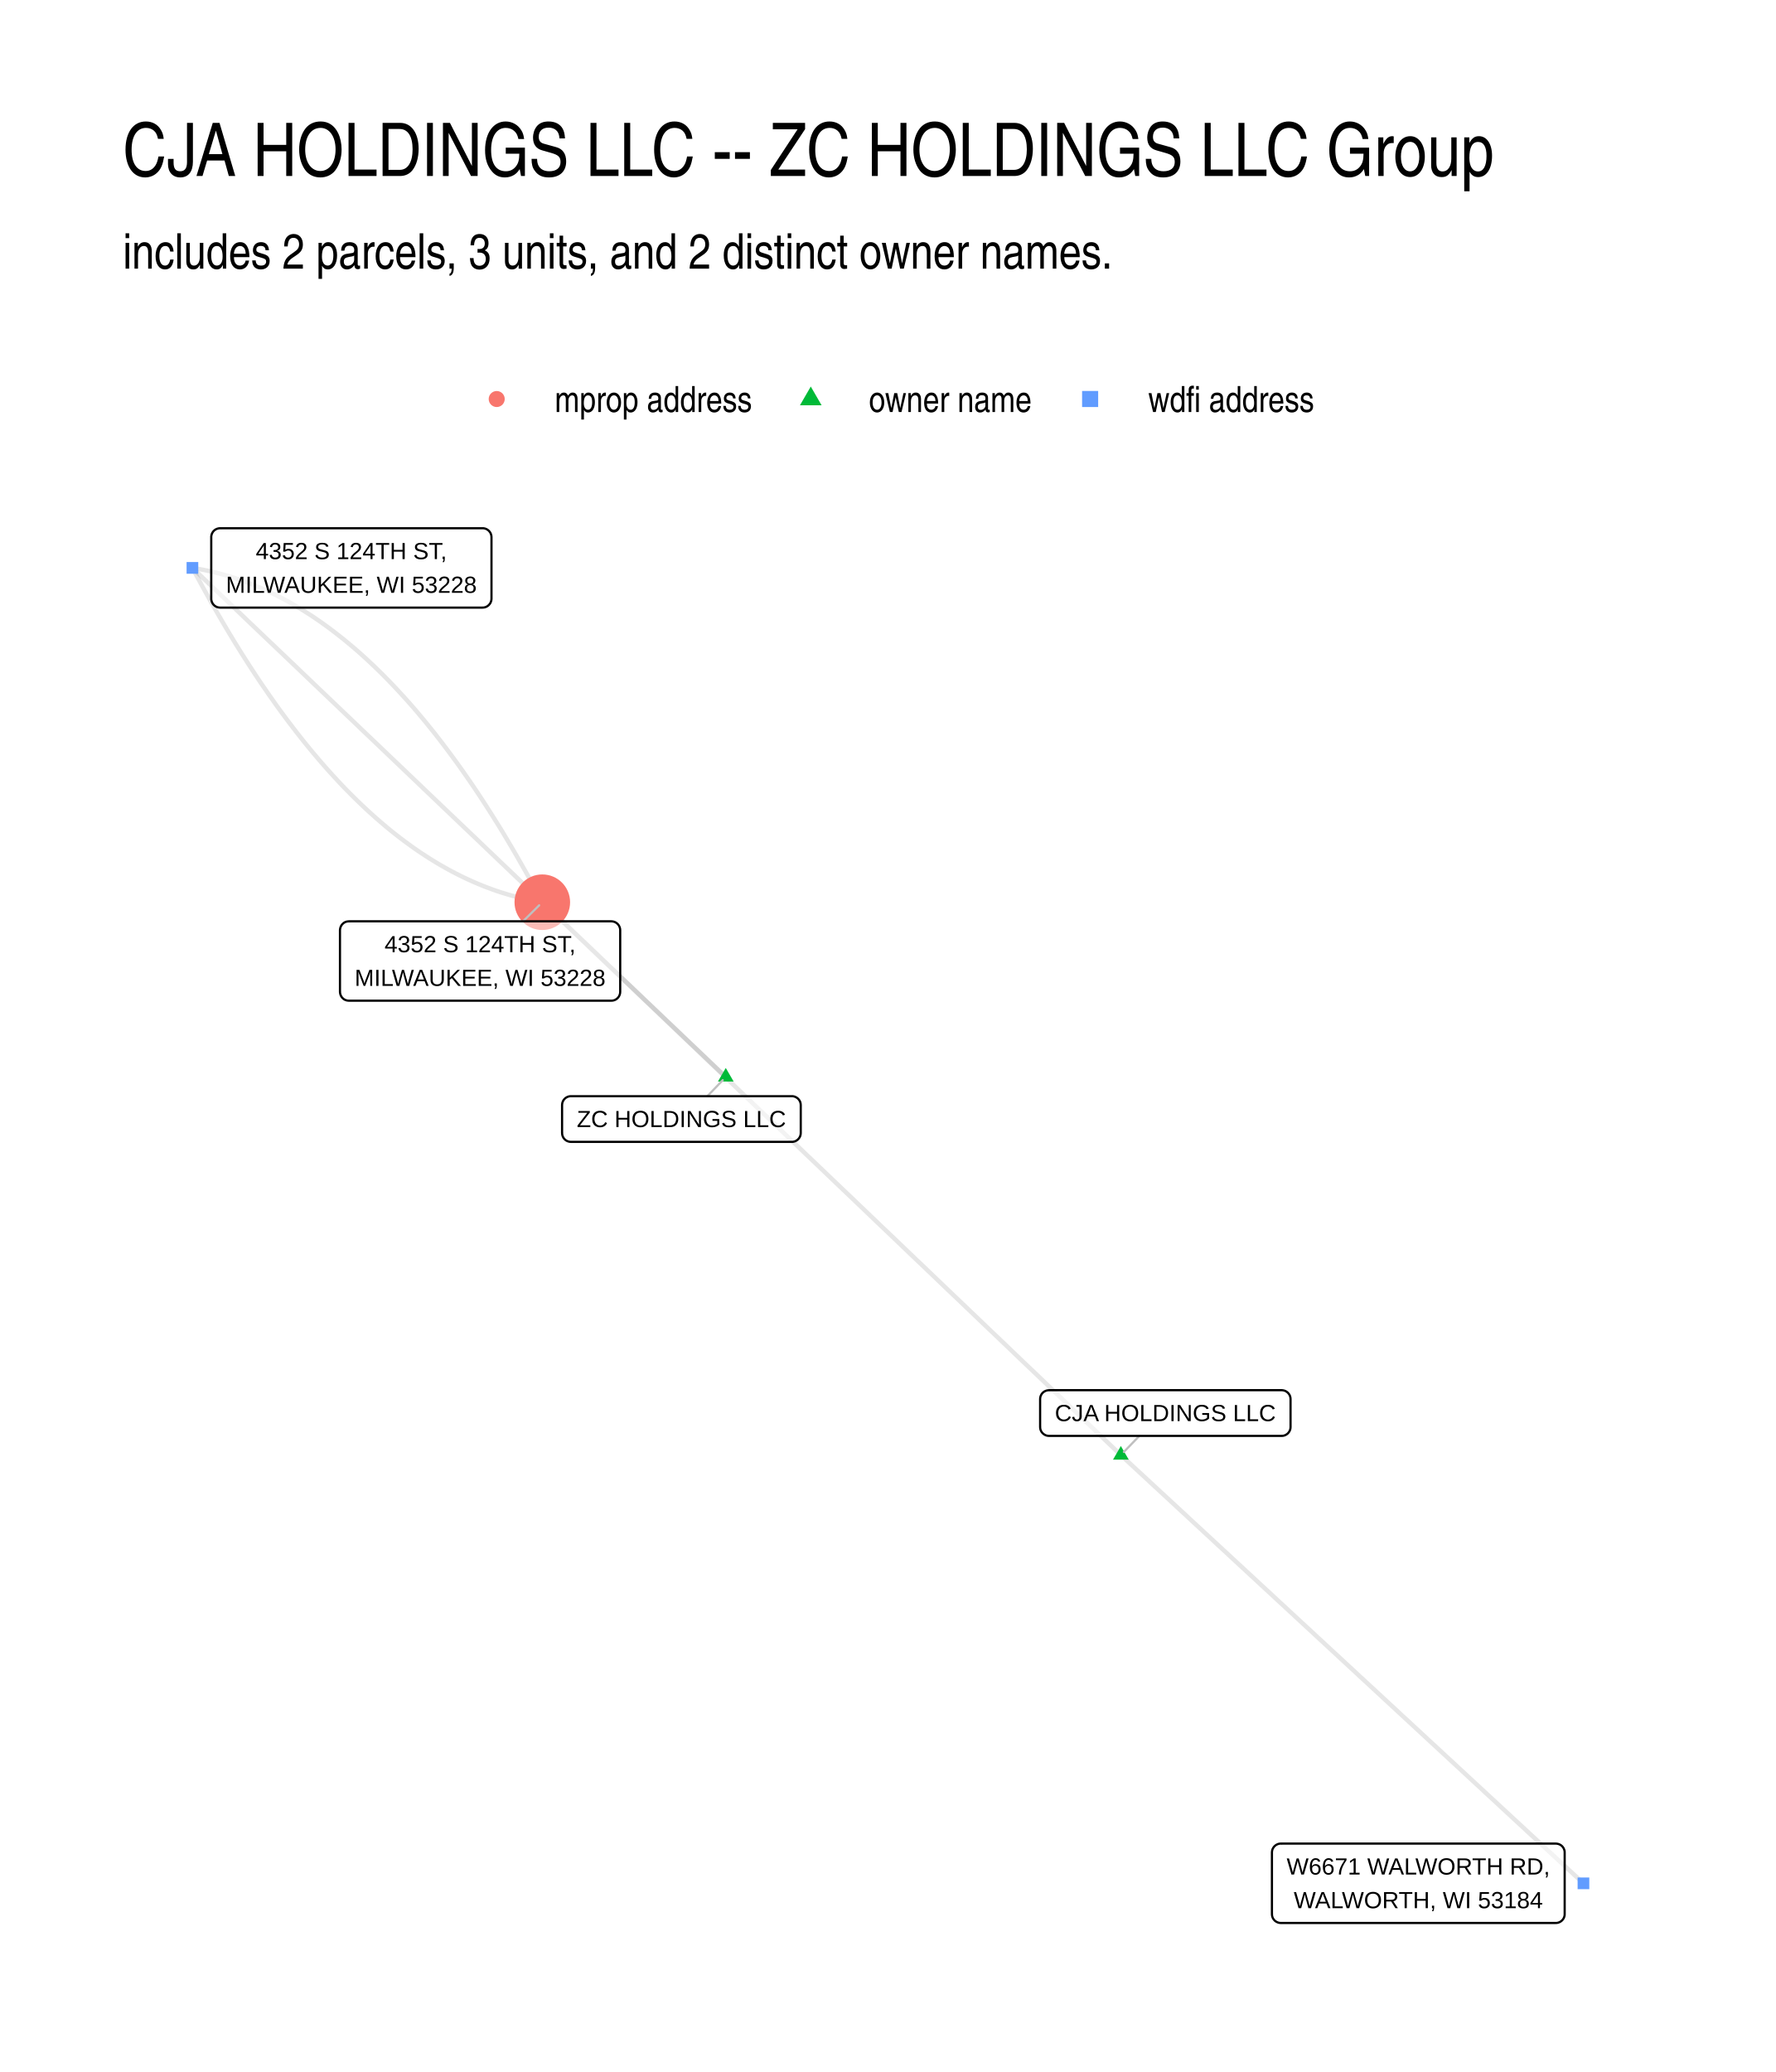
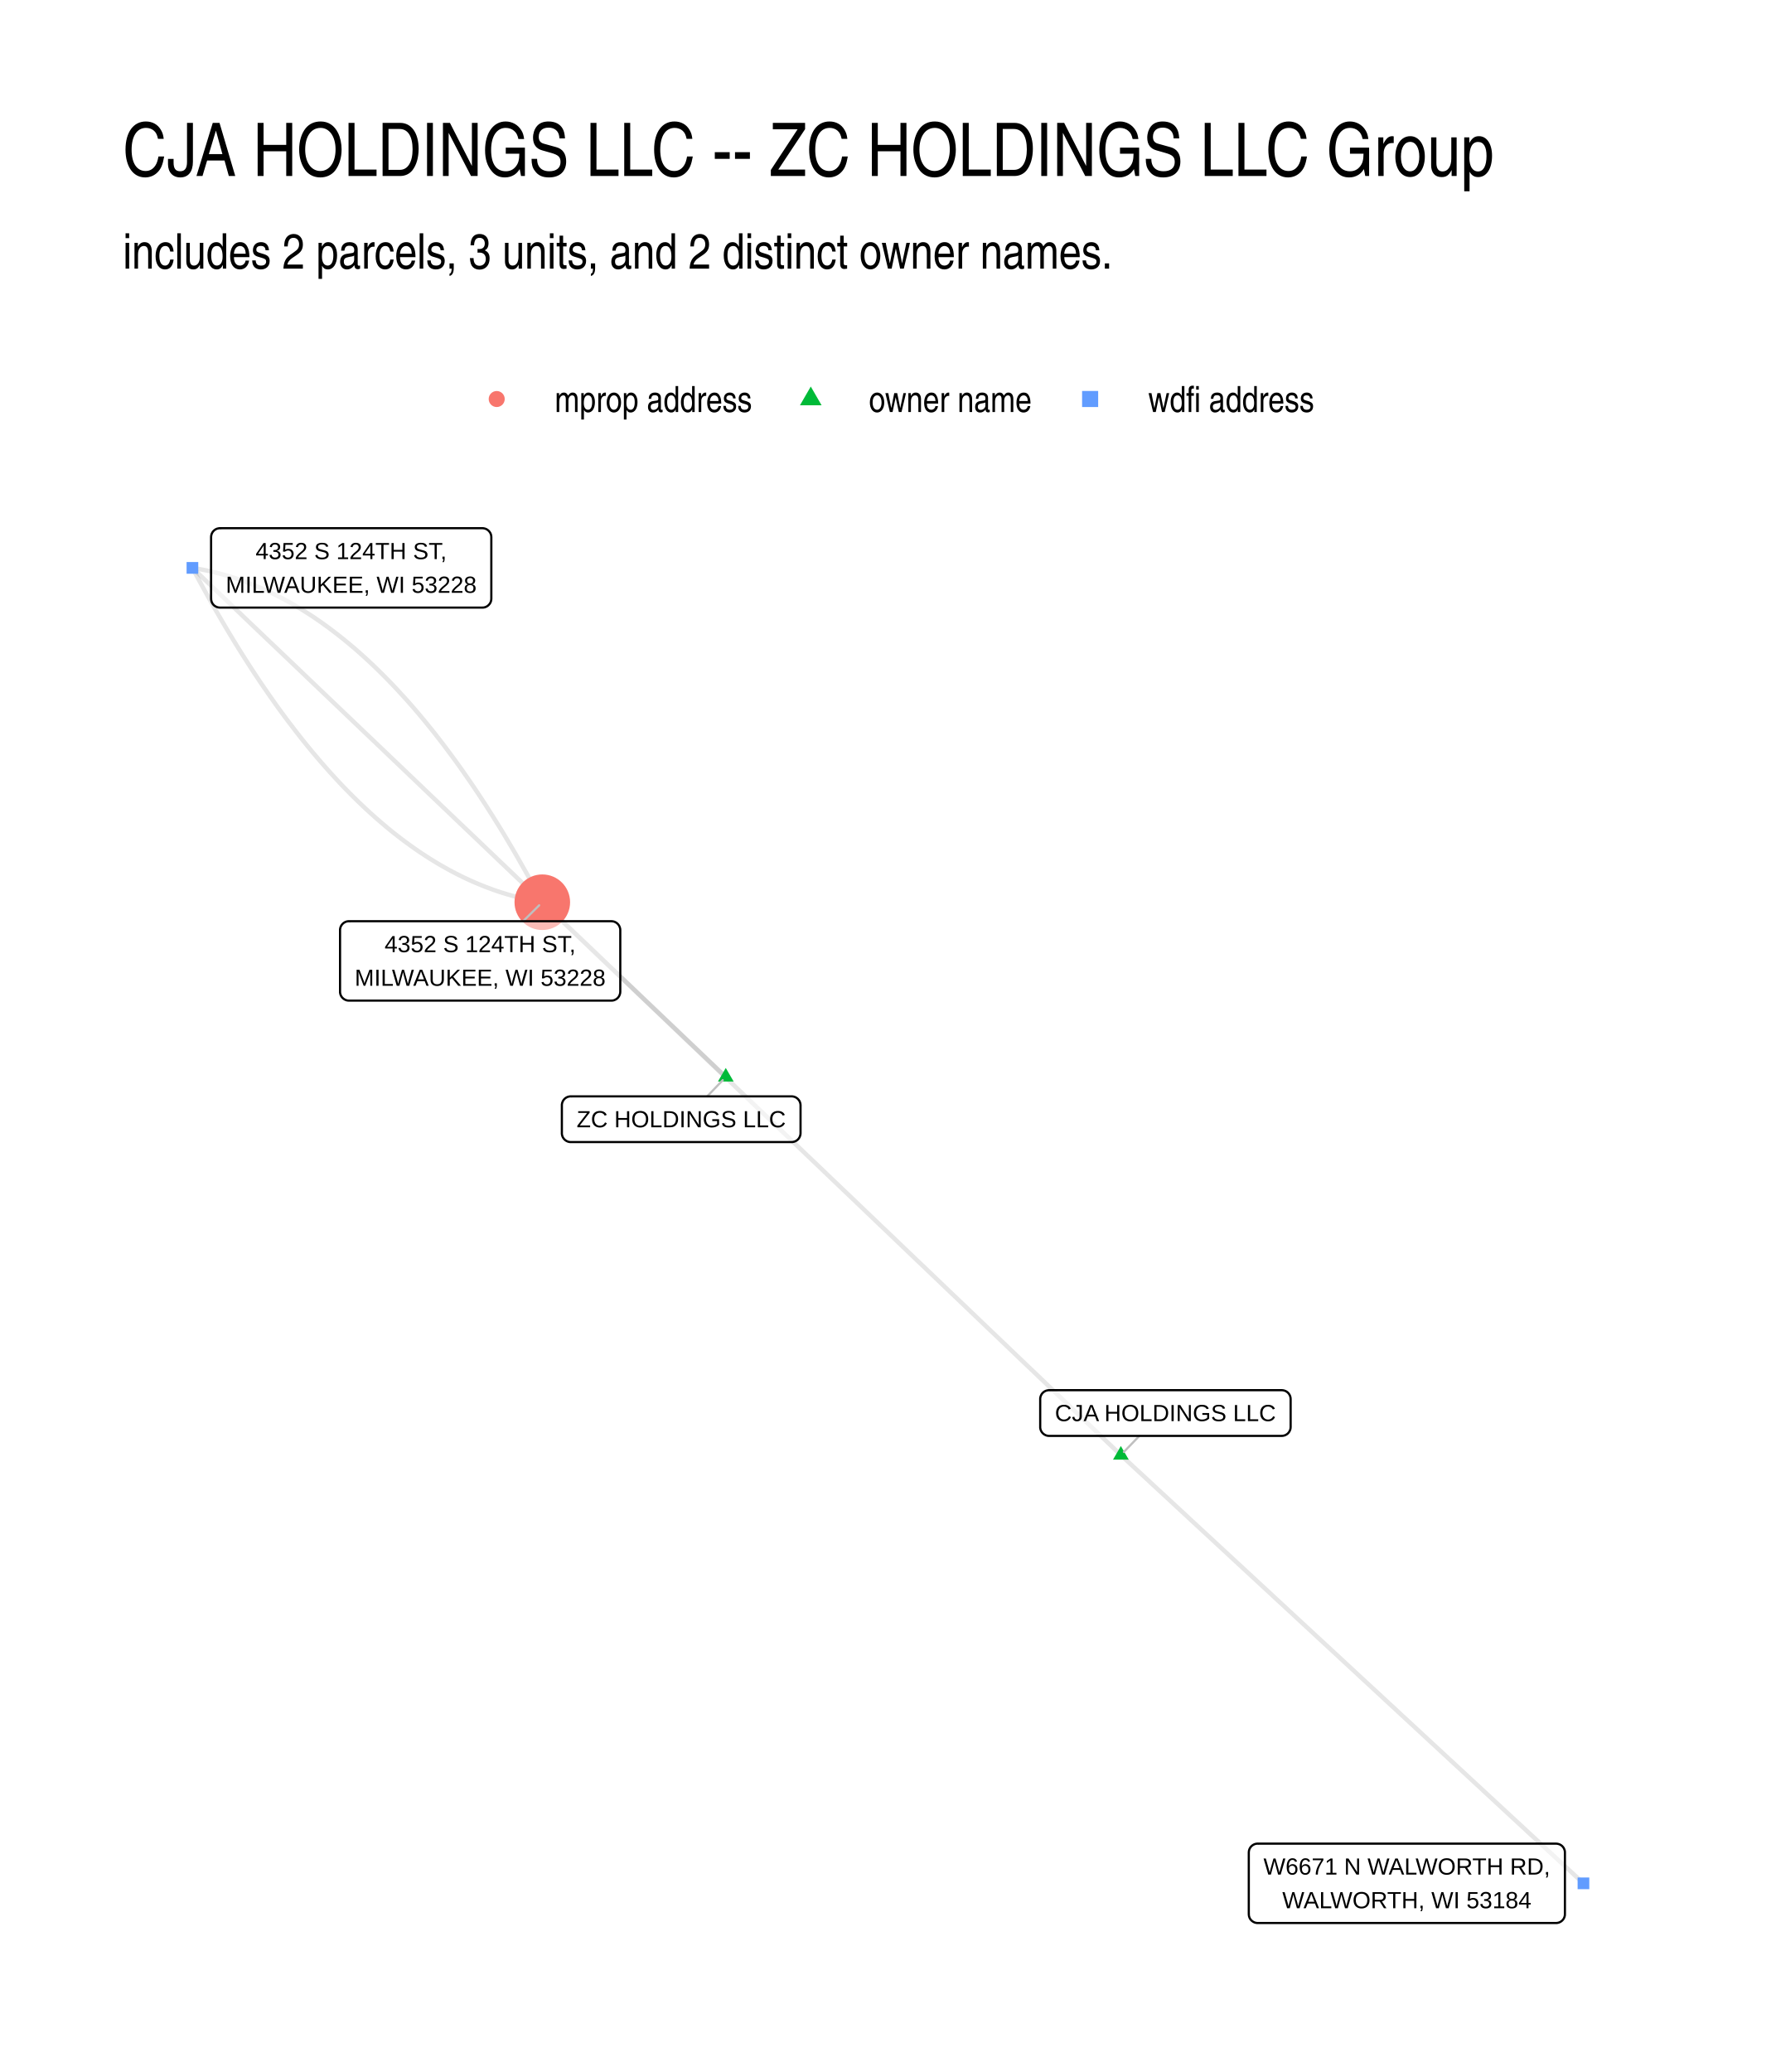
<svg xmlns="http://www.w3.org/2000/svg" width="576" height="672" viewBox="0 0 432 504">
  <g class="svglite">
    <defs>
      <style>.svglite line,.svglite polyline,.svglite polygon,.svglite path,.svglite circle{fill:none;stroke:#000000;stroke-linecap:round;stroke-linejoin:round;stroke-miterlimit:10.00}.svglite text{white-space:pre}.svglite g.glyphgroup path{fill:inherit;stroke:none}</style>
    </defs>
    <rect width="100%" height="100%" style="stroke-linecap:round;stroke-linejoin:round;stroke-miterlimit:10.00;stroke:none;fill:#FFFFFF" />
    <defs>
      <clipPath id="cpMC4wMHw0MzIuMDB8MC4wMHw1MDQuMDA=">
        <path d="M0 0h432v504H0z" />
      </clipPath>
    </defs>
    <g clip-path="url(#cpMC4wMHw0MzIuMDB8MC4wMHw1MDQuMDA=)">
      <path d="M0 0h432v504H0z" style="stroke-width:1.07;stroke:none;fill:#FFFFFF" />
    </g>
    <defs>
      <clipPath id="cpMjkuODl8NDAyLjExfDEyMi4xNHw0NzQuMTE=">
        <path d="M29.89 122.14h372.22v351.97H29.89z" />
      </clipPath>
    </defs>
    <g clip-path="url(#cpMjkuODl8NDAyLjExfDEyMi4xNHw0NzQuMTE=)">
      <path d="m176.55 261.98-.45-.43-.45-.43-.45-.43-.45-.43-.45-.43-.45-.43-.46-.43-.45-.43-.45-.43-.45-.43-.45-.43-.45-.43-.45-.43-.45-.43-.45-.43-.45-.43-.45-.42-.45-.43-.46-.43-.45-.43-.45-.43-.45-.43-.45-.43-.45-.43-.45-.43-.45-.43-.45-.43-.45-.43-.45-.43-.45-.43-.46-.43-.45-.43-.45-.43-.45-.43-.45-.43-.45-.43-.45-.43-.45-.42-.45-.43-.45-.43-.45-.43-.46-.43-.45-.43-.45-.43-.45-.43-.45-.43-.45-.43-.45-.43-.45-.43-.45-.43-.45-.43-.45-.43-.45-.43-.46-.43-.45-.43-.45-.43-.45-.43-.45-.42-.45-.43-.45-.43-.45-.43-.45-.43-.45-.43-.45-.43-.45-.43-.46-.43-.45-.43-.45-.43-.45-.43-.45-.43-.45-.43-.45-.43-.45-.43-.45-.43-.45-.43-.45-.43-.46-.43-.45-.43-.45-.42-.45-.43-.45-.43-.45-.43-.45-.43-.45-.43-.45-.43-.45-.43-.45-.43-.45-.43-.46-.43-.45-.43-.45-.43-.45-.43-.45-.43-.45-.43-.45-.43-.45-.43-.45-.43-.45-.43-.45-.42" style="stroke-width:1.07;stroke:#000000;stroke-opacity:0.10;stroke-linecap:butt" />
      <path d="m176.55 261.98-1.31-1.25-1.31-1.26-1.31-1.25-1.31-1.25-1.31-1.25-1.31-1.25-1.31-1.25-1.31-1.25-1.31-1.25-1.31-1.25-1.32-1.25-1.31-1.25-1.31-1.26-1.31-1.25-1.31-1.25-1.31-1.25-1.31-1.25-1.31-1.25-1.31-1.25-1.31-1.25-1.31-1.25-1.31-1.25-1.31-1.25-1.31-1.26-1.31-1.25-1.31-1.25-1.31-1.25-1.31-1.25-1.31-1.25-1.32-1.25-1.31-1.25-1.31-1.25-1.31-1.25-1.31-1.25-1.31-1.26-1.31-1.25-1.31-1.25-1.31-1.25-1.31-1.25-1.31-1.25-1.31-1.25-1.31-1.25-1.31-1.25-1.31-1.25-1.31-1.25-1.31-1.26-1.31-1.25-1.32-1.25-1.31-1.25-1.31-1.25-1.31-1.25-1.31-1.25-1.31-1.25-1.31-1.25-1.31-1.25-1.31-1.25-1.31-1.26-1.31-1.25-1.31-1.25-1.31-1.25-1.31-1.25-1.31-1.25-1.31-1.25-1.31-1.25-1.31-1.25-1.31-1.25-1.32-1.25-1.31-1.26-1.31-1.25-1.31-1.25-1.31-1.25-1.31-1.25-1.31-1.25-1.31-1.25-1.31-1.25-1.31-1.25-1.31-1.25-1.31-1.25-1.31-1.26-1.31-1.25-1.31-1.25-1.31-1.25-1.31-1.25-1.31-1.25-1.32-1.25-1.31-1.25-1.31-1.25-1.31-1.25-1.31-1.25-1.31-1.26-1.31-1.25-1.31-1.25-1.31-1.25-1.31-1.25-1.31-1.25-1.31-1.25-1.31-1.25-1.31-1.25-1.31-1.25m225.85 215.8-1.42-1.36-1.42-1.36-1.42-1.35-1.42-1.36-1.42-1.36-1.43-1.36-1.42-1.36-1.42-1.36-1.42-1.35-1.42-1.36-1.43-1.36-1.42-1.36-1.42-1.36-1.42-1.36-1.42-1.36-1.42-1.35-1.43-1.36-1.42-1.36-1.42-1.36-1.42-1.36-1.42-1.36-1.42-1.35-1.43-1.36-1.42-1.36-1.42-1.36-1.42-1.36-1.42-1.36-1.42-1.36-1.43-1.35-1.42-1.36-1.42-1.36-1.42-1.36-1.42-1.36-1.42-1.36-1.43-1.35-1.42-1.36-1.42-1.36-1.42-1.36-1.42-1.36-1.42-1.36-1.43-1.35-1.42-1.36-1.42-1.36-1.42-1.36-1.42-1.36-1.42-1.36-1.43-1.36-1.42-1.35-1.42-1.36-1.42-1.36-1.42-1.36-1.42-1.36-1.43-1.36-1.42-1.35-1.42-1.36-1.42-1.36-1.42-1.36-1.42-1.36-1.43-1.36-1.42-1.36-1.42-1.35-1.42-1.36-1.42-1.36-1.42-1.36-1.43-1.36-1.42-1.36-1.42-1.35-1.42-1.36-1.42-1.36-1.43-1.36-1.42-1.36-1.42-1.36-1.42-1.36-1.42-1.35-1.42-1.36-1.43-1.36-1.42-1.36-1.42-1.36-1.42-1.36-1.42-1.35-1.42-1.36-1.43-1.36-1.42-1.36-1.42-1.36-1.42-1.36-1.42-1.35-1.42-1.36-1.43-1.36-1.42-1.36-1.42-1.36-1.42-1.36-1.42-1.36-1.42-1.35-1.43-1.36-1.42-1.36-1.42-1.36-1.42-1.36-1.42-1.36-1.42-1.35m140.74 134.48 1.14 1.05 1.14 1.06 1.13 1.05 1.14 1.05 1.14 1.05 1.13 1.05 1.14 1.06 1.14 1.05 1.13 1.05 1.14 1.05 1.14 1.06 1.13 1.05 1.14 1.05 1.14 1.05 1.13 1.06 1.14 1.05 1.14 1.05 1.13 1.05 1.14 1.05 1.14 1.06 1.13 1.05 1.14 1.05 1.14 1.05 1.13 1.06 1.14 1.05 1.14 1.05 1.13 1.05 1.14 1.05 1.14 1.06 1.13 1.05 1.14 1.05 1.14 1.05 1.13 1.06 1.14 1.05 1.14 1.05 1.13 1.05 1.14 1.05 1.14 1.06 1.13 1.05 1.14 1.05 1.14 1.05 1.13 1.06 1.14 1.05 1.14 1.05 1.13 1.05 1.14 1.05 1.14 1.06 1.13 1.05 1.14 1.05 1.14 1.05 1.13 1.06 1.14 1.05 1.14 1.05 1.13 1.05 1.14 1.05 1.14 1.06 1.13 1.05 1.14 1.05 1.14 1.05 1.13 1.06 1.14 1.05 1.14 1.05 1.13 1.05 1.14 1.05 1.14 1.06 1.13 1.05 1.14 1.05 1.14 1.05 1.13 1.06 1.14 1.05 1.14 1.05 1.13 1.05 1.14 1.05 1.14 1.06 1.13 1.05 1.14 1.05 1.14 1.05 1.13 1.06 1.14 1.05 1.14 1.05 1.13 1.05 1.14 1.06 1.14 1.05 1.13 1.05 1.14 1.05 1.14 1.05 1.13 1.06 1.14 1.05 1.14 1.05 1.13 1.05 1.14 1.06 1.14 1.05 1.13 1.05 1.14 1.05 1.14 1.05 1.13 1.06 1.14 1.05 1.14 1.05 1.13 1.05" style="stroke-width:1.07;stroke:#000000;stroke-opacity:0.10;stroke-linecap:butt" />
      <path d="m46.81 138.14.79 1.49.8 1.48.8 1.46.8 1.45.8 1.44.8 1.42.8 1.41.81 1.4.8 1.38.81 1.37.81 1.36.81 1.34.81 1.33.81 1.31.81 1.3.82 1.29.81 1.27.82 1.26.82 1.25.82 1.23.82 1.22.83 1.2.82 1.2.83 1.17.82 1.17.83 1.15.83 1.13.83 1.13.83 1.1.84 1.1.83 1.08.84 1.07.83 1.05.84 1.04.84 1.03.84 1.01.85 1 .84.99.85.97.84.96.85.94.85.93.85.92.85.91.85.89.86.87.85.86.86.85.86.84.86.82.86.81.86.79.87.78.86.77.87.75.87.74.86.73.87.71.88.7.87.68.87.67.88.66.88.64.87.63.88.62.88.6.89.59.88.57.88.56.89.55.89.54.89.52.89.5.89.5.89.47.89.47.9.45.9.44.89.42.9.41.9.4.9.38.91.37.9.36.91.34.9.33.91.32.91.3.91.28.92.28.91.26.91.24.92.24.92.22.92.2.92.19.92.18.92.16.93.16" style="stroke-width:1.07;stroke:#000000;stroke-opacity:0.10;stroke-linecap:butt" />
      <path d="m46.81 138.14.92.15.92.16.93.18.92.19.91.21.92.21.92.24.91.24.92.26.91.28.91.28.91.31.91.31.91.33.9.34.91.36.9.37.9.38.9.4.9.41.9.42.89.44.9.45.89.47.9.48.89.49.89.51.89.52.88.53.89.55.88.56.89.57.88.59.88.6.88.62.88.63.87.64.88.66.87.67.88.69.87.69.87.72.87.72.87.74.86.75.87.77.86.78.86.79.86.81.86.82.86.84.86.85.85.86.86.88.85.89.85.9.85.92.85.93.85.94.85.96.84.97.85.99.84 1 .84 1.01.84 1.03.84 1.04.84 1.05.83 1.07.84 1.08.83 1.1.83 1.11.83 1.12.83 1.13.83 1.15.83 1.17.82 1.18.83 1.19.82 1.2.82 1.22.82 1.23.82 1.25.82 1.26.81 1.27.82 1.29.81 1.3.82 1.31.81 1.33.81 1.34.8 1.36.81 1.37.81 1.38.8 1.4.8 1.41.81 1.42.8 1.44.8 1.45.79 1.46.8 1.48.8 1.5" style="stroke-width:1.07;stroke:#000000;stroke-opacity:0.10;stroke-linecap:butt" />
      <path d="m176.55 259.77 1.92 3.31h-3.83zm96.11 91.96 1.92 3.32h-3.83z" style="stroke-width:0.71;stroke:none;fill:#00BA38" />
      <path d="M45.39 139.56h2.84v-2.85h-2.84z" style="stroke-width:0.71;stroke:none;fill:#619CFF" />
      <circle cx="131.92" cy="219.46" r="6.76" style="stroke-width:0.71;stroke:none;fill:#F8766D" />
      <path d="M383.77 459.53h2.84v-2.84h-2.84z" style="stroke-width:0.71;stroke:none;fill:#619CFF" />
-       <path d="m172.07 266.64 3.74-3.89m101.35 86.52-3.76 3.9M127.24 224.1l3.92-3.89" style="stroke-width:0.53;stroke:#BFBFBF" />
-       <path d="M138.89 277.75h53.74-.09l.35-.01.34-.07.32-.12.3-.18.27-.22.23-.26.19-.29.14-.32.08-.34.03-.35v-6.79l-.03-.35-.08-.34-.14-.32-.19-.29-.23-.26-.27-.22-.3-.17-.32-.13-.34-.07-.26-.01h-53.74l.26.01-.35-.01-.34.04-.34.1-.31.15-.29.19-.25.25-.21.27-.16.31-.11.33-.05.34-.01.18v6.79l.01-.17v.35l.05.34.11.33.16.31.21.28.25.24.29.2.31.14.34.1.34.04z" style="stroke-width:0.53;fill:#FFFFFF;fill-opacity:0.50" />
-       <text x="165.76" y="274.15" lengthAdjust="spacingAndGlyphs" style="font-size:5.69px;font-family:&quot;Liberation Sans&quot;" text-anchor="middle" textLength="50.86">ZC HOLDINGS LLC</text>
-       <path d="M255.18 349.27h56.6-.09l.35-.01.34-.07.32-.13.3-.17.27-.22.23-.26.19-.29.14-.32.08-.34.03-.35v-6.8l-.03-.34-.08-.34-.14-.32-.19-.29-.23-.26-.27-.22-.3-.18-.32-.12-.34-.07-.26-.02h-56.6l.26.02-.35-.01-.34.04-.34.1-.31.14-.29.2-.25.24-.21.28-.16.31-.11.33-.05.34-.01.17v6.8l.01-.17v.35l.05.34.11.33.16.31.21.27.25.24.29.2.31.15.34.1.34.04z" style="stroke-width:0.53;fill:#FFFFFF;fill-opacity:0.50" />
-       <text x="283.48" y="345.67" lengthAdjust="spacingAndGlyphs" style="font-size:5.69px;font-family:&quot;Liberation Sans&quot;" text-anchor="middle" textLength="53.72">CJA HOLDINGS LLC</text>
-       <path d="M53.55 147.8h63.85l-.09-.01.35-.01.34-.07.32-.12.3-.18.27-.22.23-.26.19-.29.13-.32.09-.34.03-.34v-14.99l-.03-.35-.09-.34-.13-.32-.19-.29-.23-.26-.27-.22-.3-.18-.32-.12-.34-.07-.26-.01H53.55l.26.01-.35-.01-.34.04-.34.1-.31.14-.29.2-.25.24-.21.28-.16.31-.11.33-.06.34v15.17-.18.35l.06.34.11.33.16.31.21.28.25.24.29.2.31.15.34.09.34.04z" style="stroke-width:0.53;fill:#FFFFFF;fill-opacity:0.50" />
-       <text x="85.47" y="136" lengthAdjust="spacingAndGlyphs" style="font-size:5.69px;font-family:&quot;Liberation Sans&quot;" text-anchor="middle" textLength="46.42">4352 S 124TH ST,</text>
-       <text x="85.47" y="144.2" lengthAdjust="spacingAndGlyphs" style="font-size:5.69px;font-family:&quot;Liberation Sans&quot;" text-anchor="middle" textLength="60.97">MILWAUKEE, WI 53228</text>
-       <path d="M84.86 243.41h63.85-.08l.34-.01.34-.07.33-.12.3-.18.27-.22.23-.26.18-.29.14-.32.08-.34.03-.35v-14.99l-.03-.34-.08-.34-.14-.32-.18-.29-.23-.26-.27-.22-.3-.18-.33-.12-.34-.07-.26-.02H84.86l.26.02-.34-.01-.35.04-.33.09-.32.15-.28.2-.25.24-.21.28-.16.31-.11.33-.06.34-.01.17v14.99l.01-.17v.35l.06.34.11.33.16.31.21.28.25.24.28.2.32.14.33.1.35.04z" style="stroke-width:0.53;fill:#FFFFFF;fill-opacity:0.50" />
-       <text x="116.79" y="231.62" lengthAdjust="spacingAndGlyphs" style="font-size:5.69px;font-family:&quot;Liberation Sans&quot;" text-anchor="middle" textLength="46.42">4352 S 124TH ST,</text>
-       <text x="116.79" y="239.81" lengthAdjust="spacingAndGlyphs" style="font-size:5.69px;font-family:&quot;Liberation Sans&quot;" text-anchor="middle" textLength="60.97">MILWAUKEE, WI 53228</text>
-       <path d="M311.57 467.75h66.89-.08l.34-.01.35-.07.32-.13.3-.17.27-.22.23-.26.19-.29.13-.32.09-.34.02-.35V450.6l-.02-.35-.09-.33-.13-.32-.19-.3-.23-.26-.27-.22-.3-.17-.32-.12-.35-.07-.26-.02h-66.89l.26.02-.35-.02-.34.04-.34.1-.31.15-.29.2-.25.24-.21.28-.16.3-.11.33-.05.35-.01.17v14.99l.01-.17v.35l.05.34.11.33.16.31.21.27.25.25.29.19.31.15.34.1.34.04z" style="stroke-width:0.53;fill:#FFFFFF;fill-opacity:0.50" />
-       <text x="345.02" y="455.96" lengthAdjust="spacingAndGlyphs" style="font-size:5.69px;font-family:&quot;Liberation Sans&quot;" text-anchor="middle" textLength="64.02">W6671 WALWORTH RD,</text>
-       <text x="345.02" y="464.15" lengthAdjust="spacingAndGlyphs" style="font-size:5.69px;font-family:&quot;Liberation Sans&quot;" text-anchor="middle" textLength="60.53">WALWORTH, WI 53184</text>
+       <path d="m172.03 266.68 3.78-3.93m101.35 86.52-3.76 3.9M127.26 224.08l3.9-3.87" style="stroke-width:0.53;stroke:#BFBFBF" />
+       <path d="M138.84 277.8h53.74-.09l.35-.02.34-.07.32-.12.3-.17.27-.22.23-.26.19-.3.13-.32.09-.33.03-.35v-6.8l-.03-.34-.09-.34-.13-.32-.19-.29-.23-.26-.27-.22-.3-.18-.32-.12-.34-.07-.26-.02h-53.74l.26.02-.35-.02-.35.05-.33.09-.31.15-.29.2-.25.24-.21.28-.16.31-.11.33-.06.34v6.97-.17.34l.06.35.11.33.16.3.21.28.25.24.29.2.31.15.33.1.35.04z" style="stroke-width:0.53;fill:#FFFFFF;fill-opacity:0.50" />
+       <text x="165.71" y="274.2" lengthAdjust="spacingAndGlyphs" style="font-size:5.69px;font-family:&quot;Liberation Sans&quot;" text-anchor="middle" textLength="50.86">ZC HOLDINGS LLC</text>
+       <path d="M255.2 349.27h56.6-.09l.35-.02.34-.07.32-.12.3-.17.27-.22.23-.26.19-.3.14-.32.08-.33.03-.35v-6.8l-.03-.34-.08-.34-.14-.32-.19-.3-.23-.26-.27-.22-.3-.17-.32-.12-.34-.07-.26-.02h-56.6l.26.02-.35-.02-.34.05-.34.09-.31.15-.29.2-.25.24-.21.28-.16.31-.11.33-.06.34v6.97-.17.34l.06.35.11.33.16.3.21.28.25.24.29.2.31.15.34.1.34.04z" style="stroke-width:0.53;fill:#FFFFFF;fill-opacity:0.50" />
+       <text x="283.5" y="345.67" lengthAdjust="spacingAndGlyphs" style="font-size:5.69px;font-family:&quot;Liberation Sans&quot;" text-anchor="middle" textLength="53.72">CJA HOLDINGS LLC</text>
+       <path d="M53.51 147.79h63.85-.09l.35-.01.34-.07.32-.12.3-.18.27-.22.23-.26.19-.29.14-.32.08-.34.03-.35v-14.99l-.03-.34-.08-.34-.14-.32-.19-.29-.23-.26-.27-.22-.3-.18-.32-.12-.34-.07-.26-.02H53.51l.26.02-.35-.02-.34.05-.34.09-.31.15-.29.2-.25.24-.21.28-.16.31-.11.33-.05.34-.01.17v14.99l.01-.17v.35l.05.34.11.33.16.31.21.28.25.24.29.19.31.15.34.1.34.04z" style="stroke-width:0.53;fill:#FFFFFF;fill-opacity:0.50" />
+       <text x="85.43" y="136" lengthAdjust="spacingAndGlyphs" style="font-size:5.69px;font-family:&quot;Liberation Sans&quot;" text-anchor="middle" textLength="46.42">4352 S 124TH ST,</text>
+       <text x="85.43" y="144.19" lengthAdjust="spacingAndGlyphs" style="font-size:5.69px;font-family:&quot;Liberation Sans&quot;" text-anchor="middle" textLength="60.97">MILWAUKEE, WI 53228</text>
+       <path d="M84.88 243.39h63.85-.09l.35-.01.34-.07.32-.13.3-.17.27-.22.23-.26.19-.3.13-.32.09-.33.03-.35v-14.99l-.03-.35-.09-.33-.13-.32-.19-.3-.23-.26-.27-.22-.3-.17-.32-.13-.34-.06-.26-.02H84.88l.26.02-.35-.02-.35.04-.33.1-.31.15-.29.2-.25.24-.21.28-.16.3-.11.33-.06.35v15.16-.17.34l.06.35.11.33.16.31.21.27.25.24.29.2.31.15.33.1.35.04z" style="stroke-width:0.53;fill:#FFFFFF;fill-opacity:0.50" />
+       <text x="116.8" y="231.6" lengthAdjust="spacingAndGlyphs" style="font-size:5.69px;font-family:&quot;Liberation Sans&quot;" text-anchor="middle" textLength="46.42">4352 S 124TH ST,</text>
+       <text x="116.8" y="239.79" lengthAdjust="spacingAndGlyphs" style="font-size:5.69px;font-family:&quot;Liberation Sans&quot;" text-anchor="middle" textLength="60.97">MILWAUKEE, WI 53228</text>
+       <path d="M305.94 467.76h72.58-.08l.34-.01.34-.07.33-.13.3-.17.27-.22.23-.26.19-.29.13-.32.09-.34.02-.35v-14.99l-.02-.35-.09-.33-.13-.32-.19-.3-.23-.26-.27-.22-.3-.17-.33-.12-.34-.07-.26-.02h-72.58l.26.02-.35-.02-.34.04-.34.1-.31.15-.29.2-.25.24-.21.28-.16.3-.11.33-.05.35-.01.17v14.99l.01-.17v.35l.05.34.11.33.16.31.21.27.25.24.29.2.31.15.34.1.34.04z" style="stroke-width:0.53;fill:#FFFFFF;fill-opacity:0.50" />
+       <text x="342.23" y="455.97" lengthAdjust="spacingAndGlyphs" style="font-size:5.69px;font-family:&quot;Liberation Sans&quot;" text-anchor="middle" textLength="69.7">W6671 N WALWORTH RD,</text>
+       <text x="342.23" y="464.16" lengthAdjust="spacingAndGlyphs" style="font-size:5.69px;font-family:&quot;Liberation Sans&quot;" text-anchor="middle" textLength="60.53">WALWORTH, WI 53184</text>
    </g>
    <g clip-path="url(#cpMC4wMHw0MzIuMDB8MC4wMHw1MDQuMDA=)">
      <circle cx="120.83" cy="97.06" r="1.95" style="stroke-width:0.71;stroke:none;fill:#F8766D" />
      <path d="m197.23 94.02 2.63 4.56h-5.26z" style="stroke-width:0.71;stroke:none;fill:#00BA38" />
      <path d="M263.23 99.01h3.91V95.1h-3.91z" style="stroke-width:0.71;stroke:none;fill:#619CFF" />
      <text x="134.95" y="100.22" lengthAdjust="spacingAndGlyphs" style="font-size:8.80px;font-weight:0;font-family:&quot;Nimbus Sans Narrow&quot;" textLength="48.16">mprop address</text>
      <text x="211.35" y="100.22" lengthAdjust="spacingAndGlyphs" style="font-size:8.80px;font-weight:0;font-family:&quot;Nimbus Sans Narrow&quot;" textLength="39.72">owner name</text>
      <text x="279.31" y="100.22" lengthAdjust="spacingAndGlyphs" style="font-size:8.80px;font-weight:0;font-family:&quot;Nimbus Sans Narrow&quot;" textLength="40.5">wdfi address</text>
      <text x="29.89" y="65.35" lengthAdjust="spacingAndGlyphs" style="font-size:12.00px;font-weight:0;font-family:&quot;Nimbus Sans Narrow&quot;" textLength="241.17">includes 2 parcels, 3 units, and 2 distinct owner names.</text>
      <text x="29.89" y="42.81" lengthAdjust="spacingAndGlyphs" style="font-size:18.00px;font-weight:0;font-family:&quot;Nimbus Sans Narrow&quot;" textLength="345.22">CJA HOLDINGS LLC -- ZC HOLDINGS LLC Group</text>
    </g>
  </g>
</svg>
